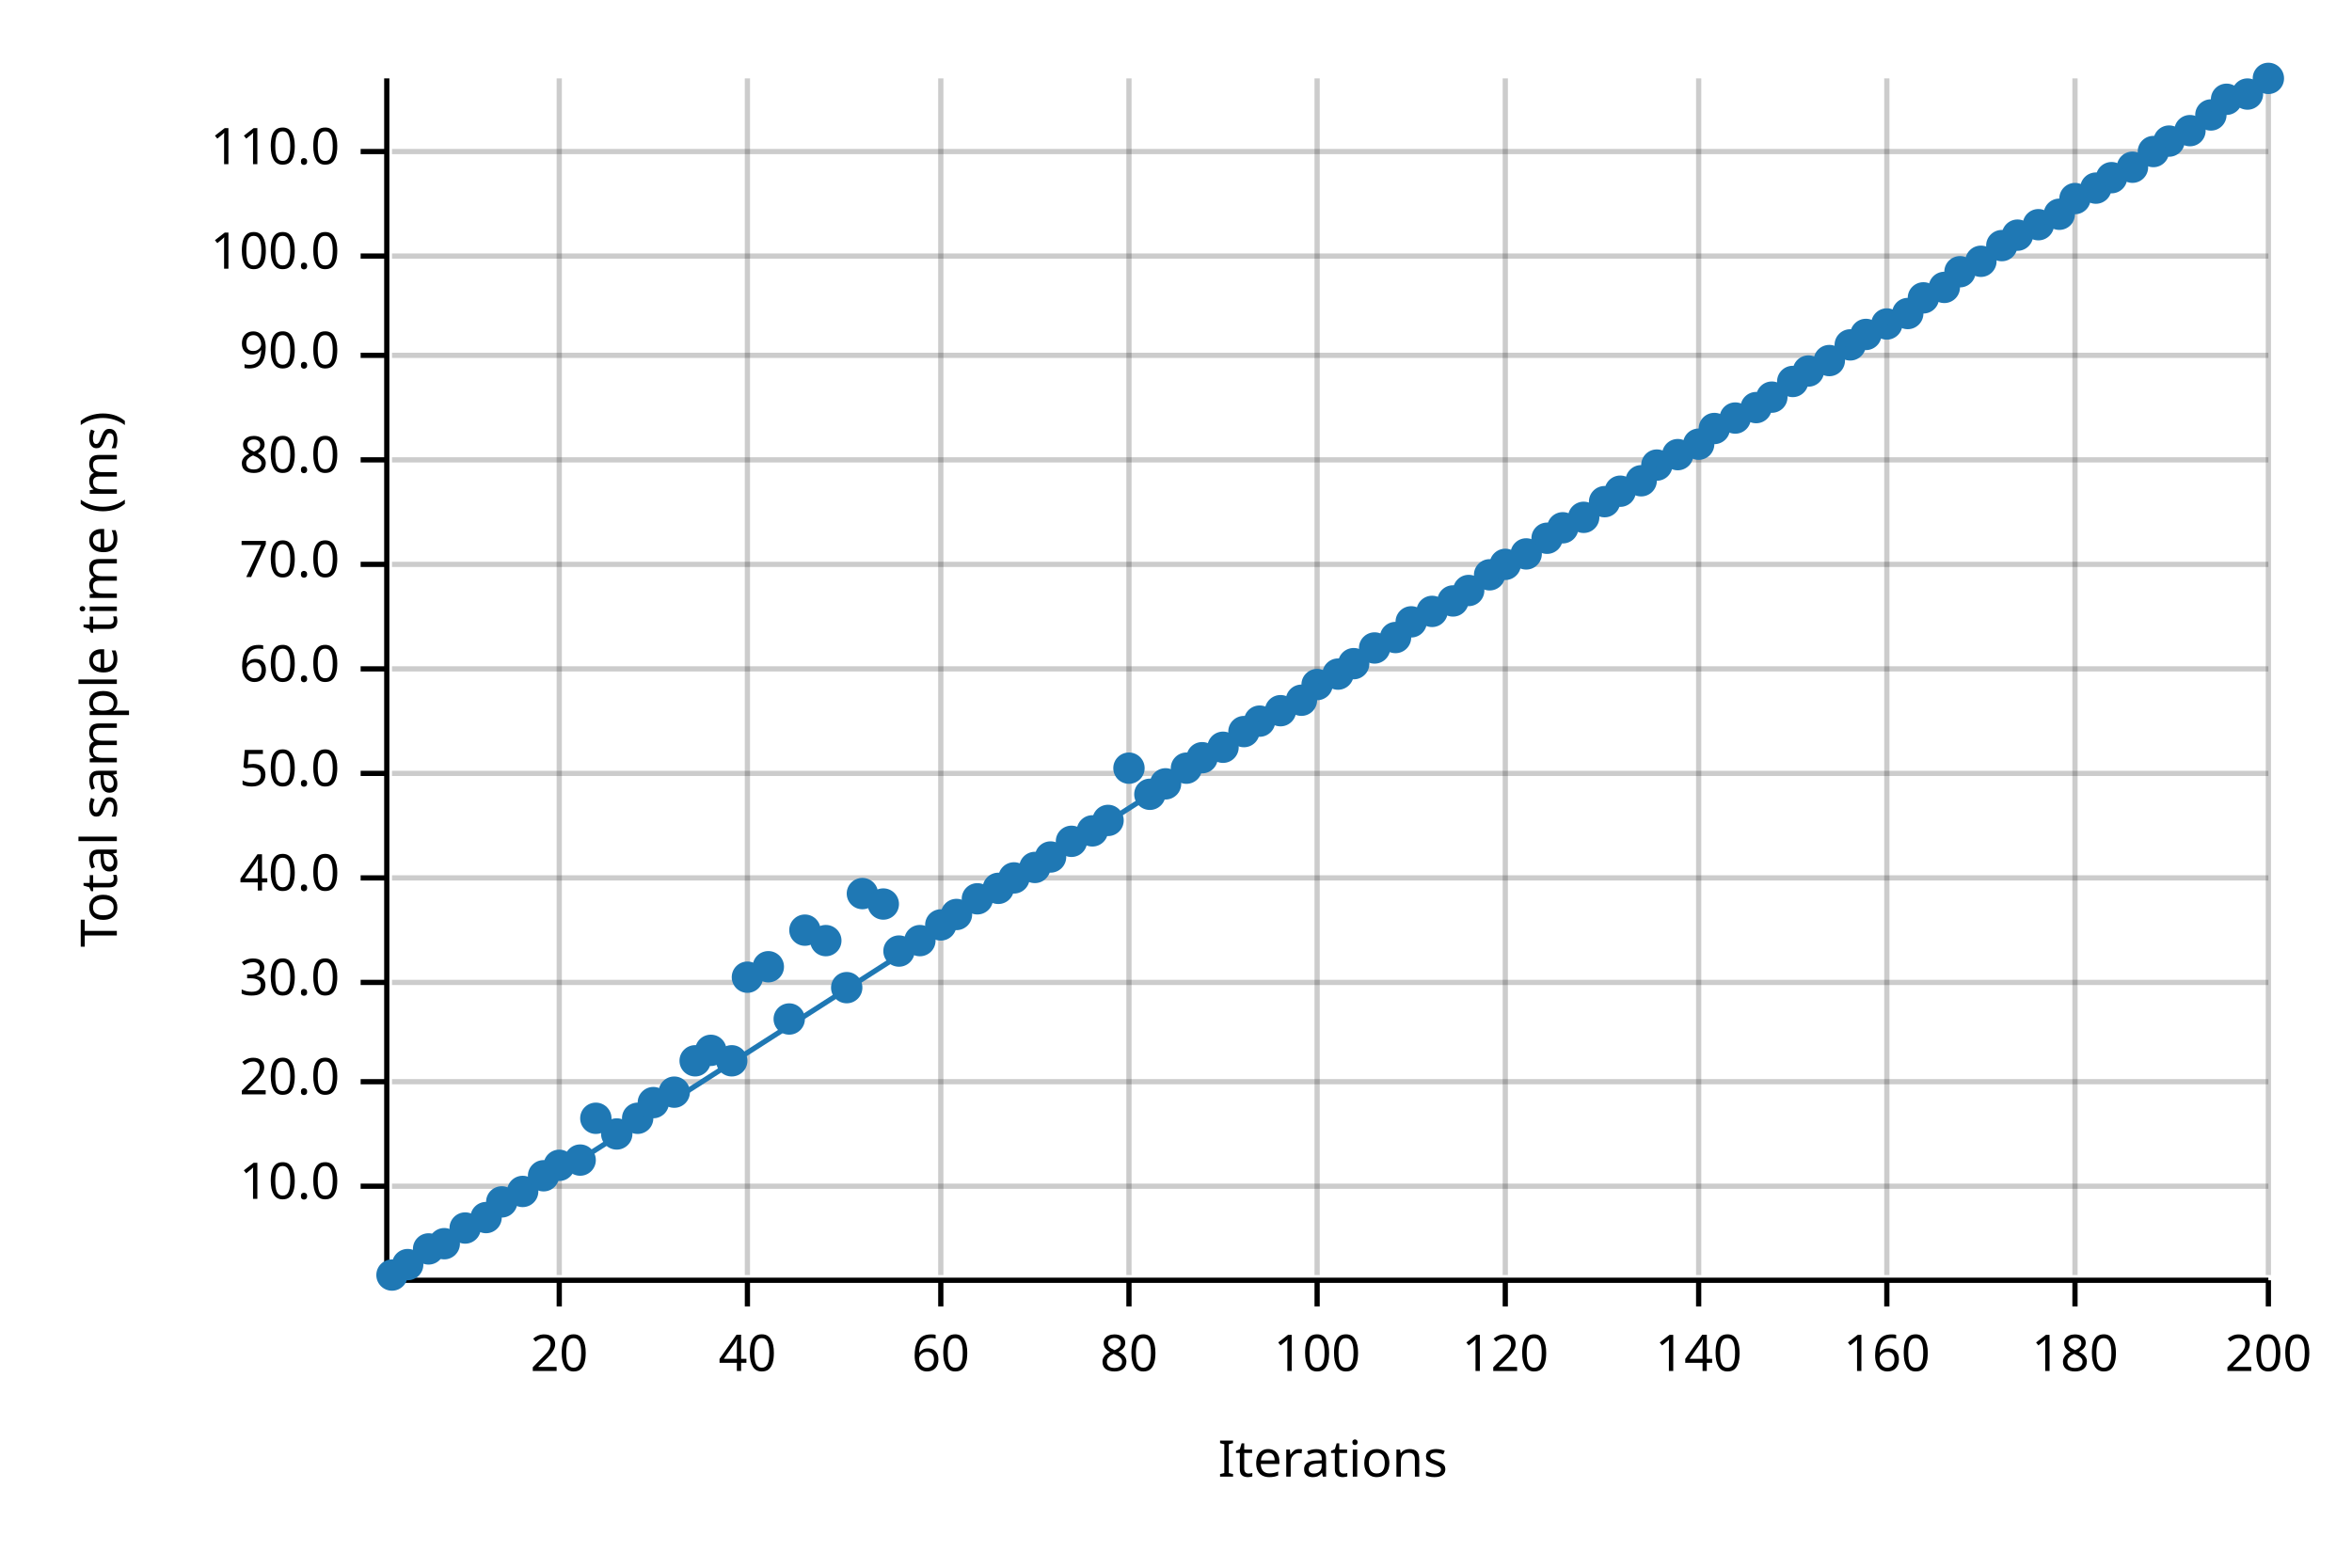
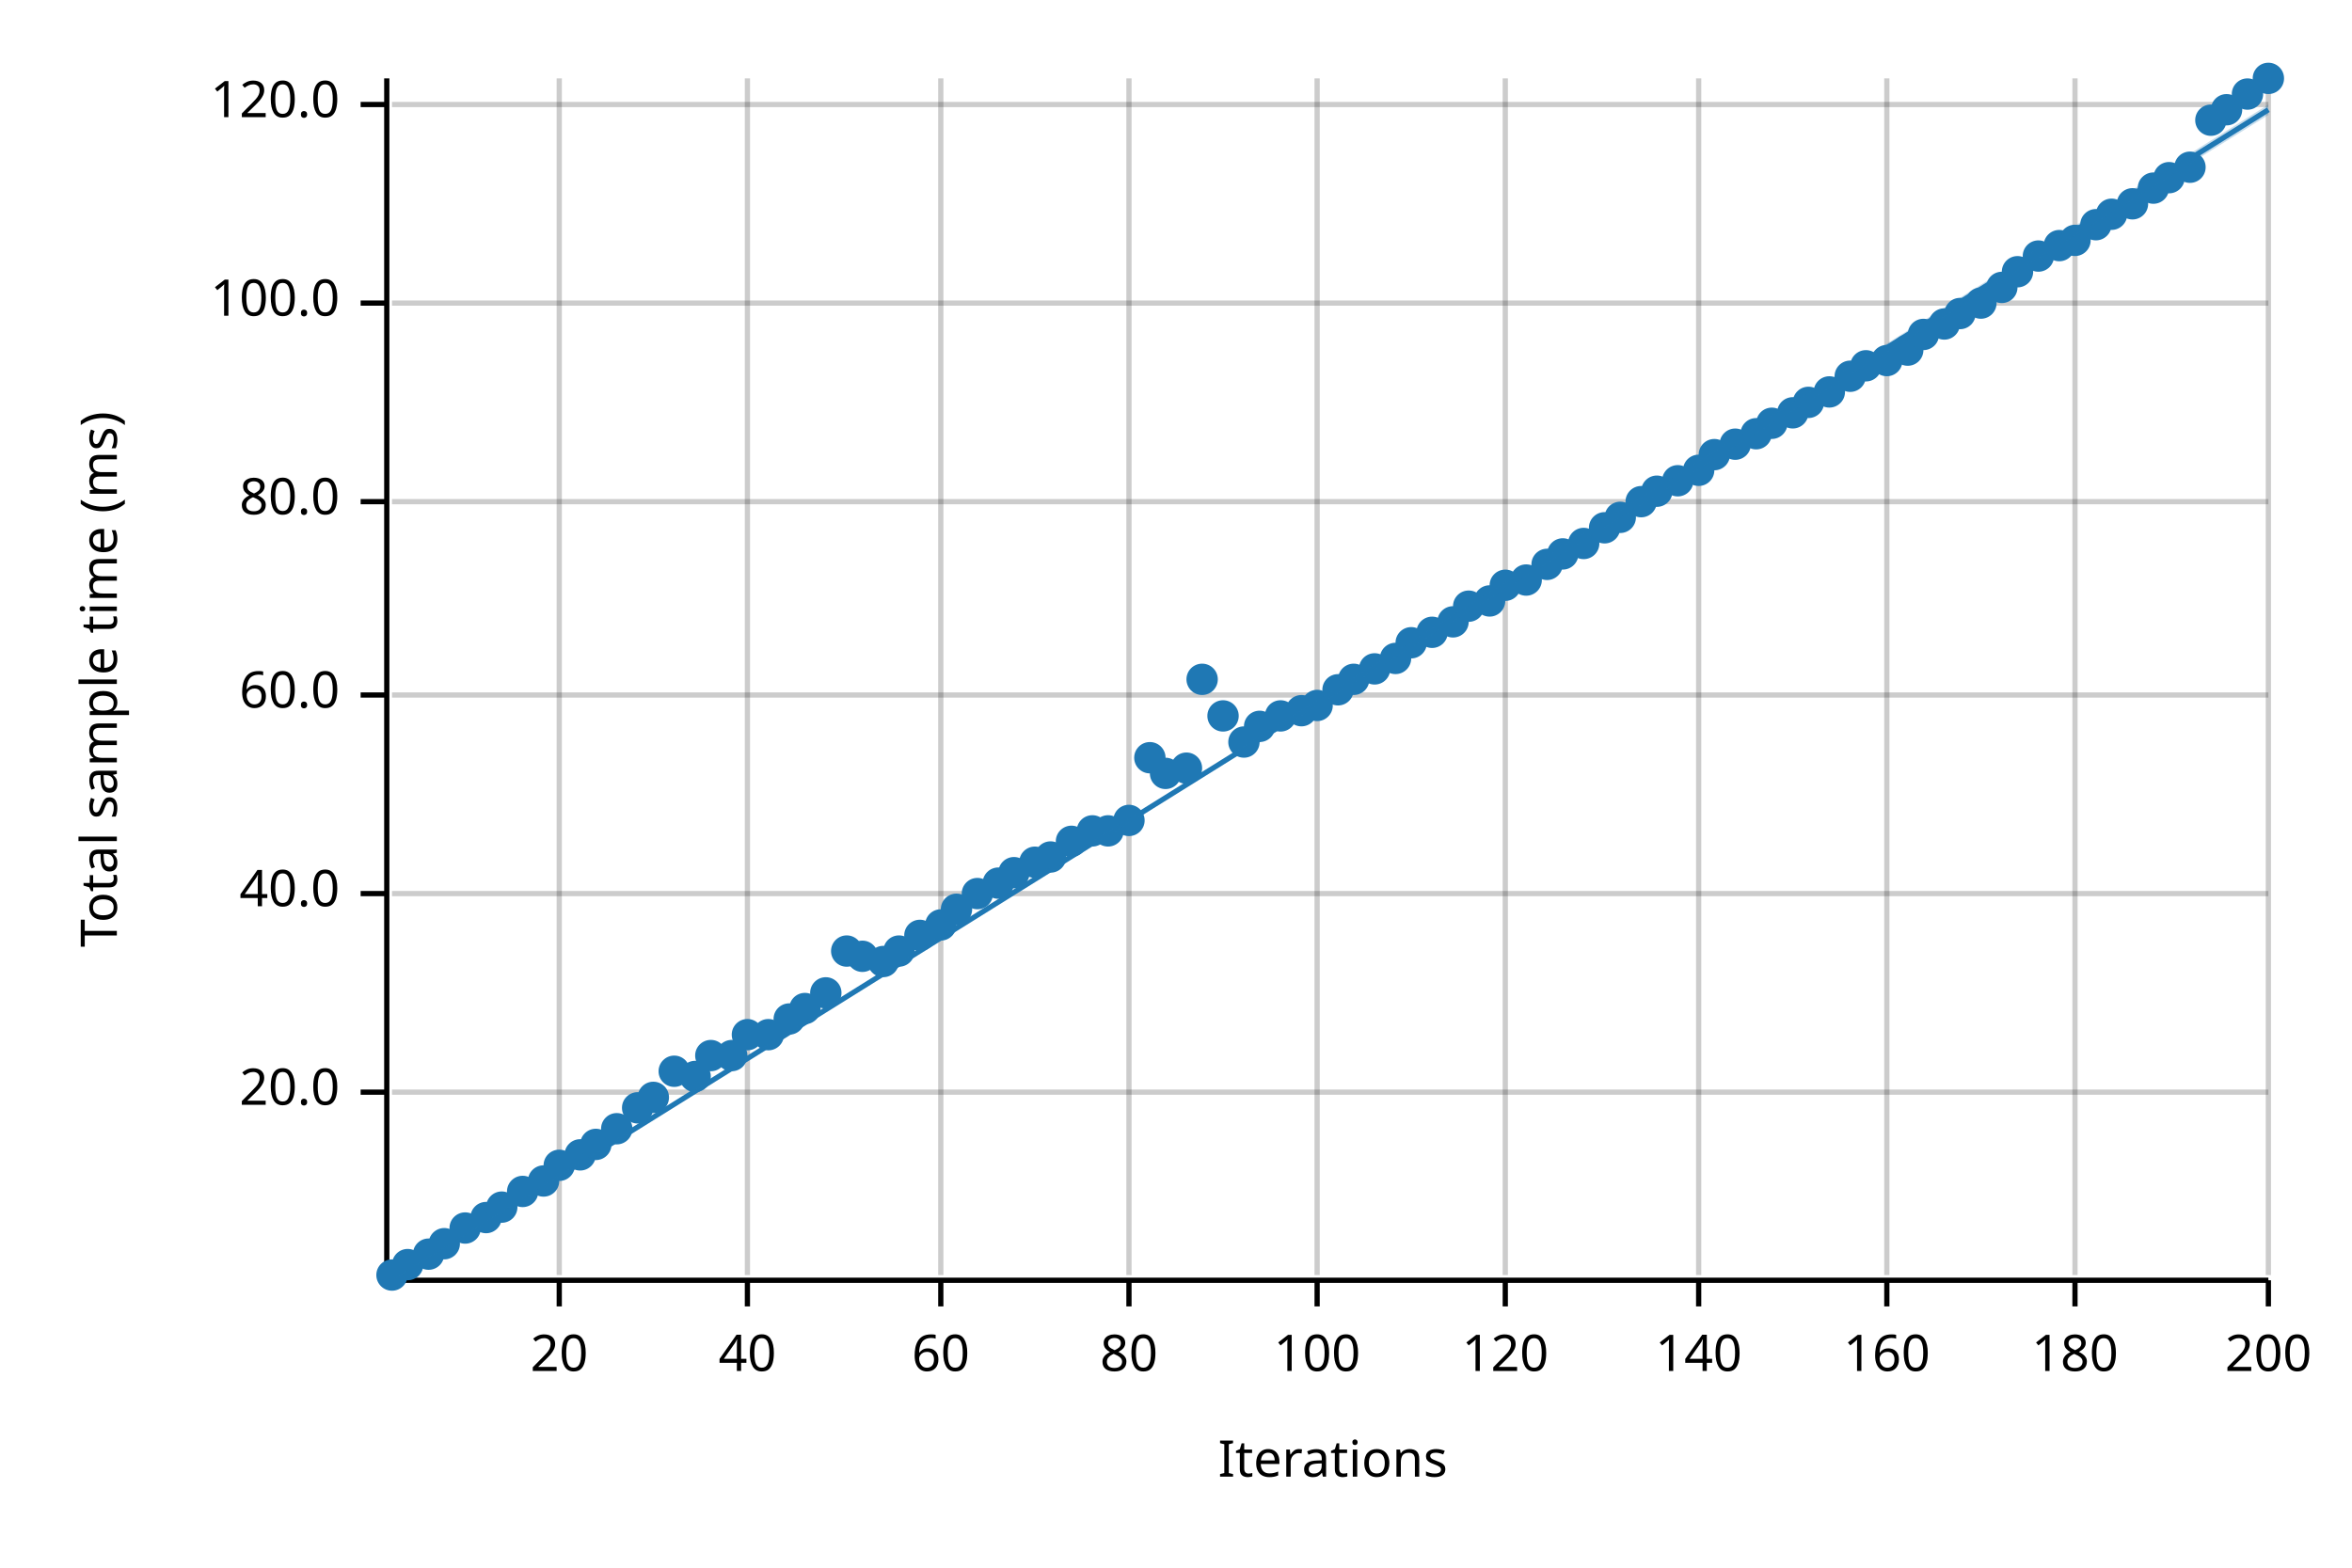
<svg xmlns="http://www.w3.org/2000/svg" width="450" height="300" viewBox="0 0 450 300">
  <text x="15" y="130" dy="0.76em" text-anchor="middle" font-family="sans-serif" font-size="9.677" opacity="1" fill="#000000" transform="rotate(270, 15, 130)">
Total sample time (ms)
</text>
  <text x="255" y="285" dy="-0.5ex" text-anchor="middle" font-family="sans-serif" font-size="9.677" opacity="1" fill="#000000">
Iterations
</text>
  <line opacity="0.2" stroke="#000000" stroke-width="1" x1="107" y1="244" x2="107" y2="15" />
  <line opacity="0.2" stroke="#000000" stroke-width="1" x1="143" y1="244" x2="143" y2="15" />
  <line opacity="0.2" stroke="#000000" stroke-width="1" x1="180" y1="244" x2="180" y2="15" />
  <line opacity="0.2" stroke="#000000" stroke-width="1" x1="216" y1="244" x2="216" y2="15" />
  <line opacity="0.2" stroke="#000000" stroke-width="1" x1="252" y1="244" x2="252" y2="15" />
  <line opacity="0.2" stroke="#000000" stroke-width="1" x1="288" y1="244" x2="288" y2="15" />
  <line opacity="0.2" stroke="#000000" stroke-width="1" x1="325" y1="244" x2="325" y2="15" />
  <line opacity="0.2" stroke="#000000" stroke-width="1" x1="361" y1="244" x2="361" y2="15" />
  <line opacity="0.2" stroke="#000000" stroke-width="1" x1="397" y1="244" x2="397" y2="15" />
  <line opacity="0.2" stroke="#000000" stroke-width="1" x1="434" y1="244" x2="434" y2="15" />
-   <line opacity="0.2" stroke="#000000" stroke-width="1" x1="75" y1="227" x2="434" y2="227" />
-   <line opacity="0.2" stroke="#000000" stroke-width="1" x1="75" y1="207" x2="434" y2="207" />
-   <line opacity="0.2" stroke="#000000" stroke-width="1" x1="75" y1="188" x2="434" y2="188" />
-   <line opacity="0.2" stroke="#000000" stroke-width="1" x1="75" y1="168" x2="434" y2="168" />
-   <line opacity="0.2" stroke="#000000" stroke-width="1" x1="75" y1="148" x2="434" y2="148" />
-   <line opacity="0.2" stroke="#000000" stroke-width="1" x1="75" y1="128" x2="434" y2="128" />
-   <line opacity="0.2" stroke="#000000" stroke-width="1" x1="75" y1="108" x2="434" y2="108" />
-   <line opacity="0.2" stroke="#000000" stroke-width="1" x1="75" y1="88" x2="434" y2="88" />
-   <line opacity="0.2" stroke="#000000" stroke-width="1" x1="75" y1="68" x2="434" y2="68" />
-   <line opacity="0.2" stroke="#000000" stroke-width="1" x1="75" y1="49" x2="434" y2="49" />
-   <line opacity="0.2" stroke="#000000" stroke-width="1" x1="75" y1="29" x2="434" y2="29" />
+   <line opacity="0.2" stroke="#000000" stroke-width="1" x1="75" y1="209" x2="434" y2="209" />
+   <line opacity="0.2" stroke="#000000" stroke-width="1" x1="75" y1="171" x2="434" y2="171" />
+   <line opacity="0.2" stroke="#000000" stroke-width="1" x1="75" y1="133" x2="434" y2="133" />
+   <line opacity="0.2" stroke="#000000" stroke-width="1" x1="75" y1="96" x2="434" y2="96" />
+   <line opacity="0.2" stroke="#000000" stroke-width="1" x1="75" y1="58" x2="434" y2="58" />
+   <line opacity="0.2" stroke="#000000" stroke-width="1" x1="75" y1="20" x2="434" y2="20" />
  <polyline fill="none" opacity="1" stroke="#000000" stroke-width="1" points="74,15 74,244 " />
-   <text x="65" y="227" dy="0.5ex" text-anchor="end" font-family="sans-serif" font-size="9.677" opacity="1" fill="#000000">
- 10.0
- </text>
-   <polyline fill="none" opacity="1" stroke="#000000" stroke-width="1" points="69,227 74,227 " />
-   <text x="65" y="207" dy="0.5ex" text-anchor="end" font-family="sans-serif" font-size="9.677" opacity="1" fill="#000000">
+   <text x="65" y="209" dy="0.5ex" text-anchor="end" font-family="sans-serif" font-size="9.677" opacity="1" fill="#000000">
20.0
</text>
-   <polyline fill="none" opacity="1" stroke="#000000" stroke-width="1" points="69,207 74,207 " />
-   <text x="65" y="188" dy="0.5ex" text-anchor="end" font-family="sans-serif" font-size="9.677" opacity="1" fill="#000000">
- 30.0
- </text>
-   <polyline fill="none" opacity="1" stroke="#000000" stroke-width="1" points="69,188 74,188 " />
-   <text x="65" y="168" dy="0.5ex" text-anchor="end" font-family="sans-serif" font-size="9.677" opacity="1" fill="#000000">
+   <polyline fill="none" opacity="1" stroke="#000000" stroke-width="1" points="69,209 74,209 " />
+   <text x="65" y="171" dy="0.5ex" text-anchor="end" font-family="sans-serif" font-size="9.677" opacity="1" fill="#000000">
40.0
</text>
-   <polyline fill="none" opacity="1" stroke="#000000" stroke-width="1" points="69,168 74,168 " />
-   <text x="65" y="148" dy="0.5ex" text-anchor="end" font-family="sans-serif" font-size="9.677" opacity="1" fill="#000000">
- 50.0
- </text>
-   <polyline fill="none" opacity="1" stroke="#000000" stroke-width="1" points="69,148 74,148 " />
-   <text x="65" y="128" dy="0.5ex" text-anchor="end" font-family="sans-serif" font-size="9.677" opacity="1" fill="#000000">
+   <polyline fill="none" opacity="1" stroke="#000000" stroke-width="1" points="69,171 74,171 " />
+   <text x="65" y="133" dy="0.5ex" text-anchor="end" font-family="sans-serif" font-size="9.677" opacity="1" fill="#000000">
60.0
</text>
-   <polyline fill="none" opacity="1" stroke="#000000" stroke-width="1" points="69,128 74,128 " />
-   <text x="65" y="108" dy="0.5ex" text-anchor="end" font-family="sans-serif" font-size="9.677" opacity="1" fill="#000000">
- 70.0
- </text>
-   <polyline fill="none" opacity="1" stroke="#000000" stroke-width="1" points="69,108 74,108 " />
-   <text x="65" y="88" dy="0.5ex" text-anchor="end" font-family="sans-serif" font-size="9.677" opacity="1" fill="#000000">
+   <polyline fill="none" opacity="1" stroke="#000000" stroke-width="1" points="69,133 74,133 " />
+   <text x="65" y="96" dy="0.5ex" text-anchor="end" font-family="sans-serif" font-size="9.677" opacity="1" fill="#000000">
80.0
</text>
-   <polyline fill="none" opacity="1" stroke="#000000" stroke-width="1" points="69,88 74,88 " />
-   <text x="65" y="68" dy="0.5ex" text-anchor="end" font-family="sans-serif" font-size="9.677" opacity="1" fill="#000000">
- 90.0
- </text>
-   <polyline fill="none" opacity="1" stroke="#000000" stroke-width="1" points="69,68 74,68 " />
-   <text x="65" y="49" dy="0.5ex" text-anchor="end" font-family="sans-serif" font-size="9.677" opacity="1" fill="#000000">
+   <polyline fill="none" opacity="1" stroke="#000000" stroke-width="1" points="69,96 74,96 " />
+   <text x="65" y="58" dy="0.5ex" text-anchor="end" font-family="sans-serif" font-size="9.677" opacity="1" fill="#000000">
100.0
</text>
-   <polyline fill="none" opacity="1" stroke="#000000" stroke-width="1" points="69,49 74,49 " />
-   <text x="65" y="29" dy="0.5ex" text-anchor="end" font-family="sans-serif" font-size="9.677" opacity="1" fill="#000000">
- 110.0
+   <polyline fill="none" opacity="1" stroke="#000000" stroke-width="1" points="69,58 74,58 " />
+   <text x="65" y="20" dy="0.5ex" text-anchor="end" font-family="sans-serif" font-size="9.677" opacity="1" fill="#000000">
+ 120.0
</text>
-   <polyline fill="none" opacity="1" stroke="#000000" stroke-width="1" points="69,29 74,29 " />
+   <polyline fill="none" opacity="1" stroke="#000000" stroke-width="1" points="69,20 74,20 " />
  <polyline fill="none" opacity="1" stroke="#000000" stroke-width="1" points="75,245 434,245 " />
  <text x="107" y="255" dy="0.76em" text-anchor="middle" font-family="sans-serif" font-size="9.677" opacity="1" fill="#000000">
20
</text>
  <polyline fill="none" opacity="1" stroke="#000000" stroke-width="1" points="107,245 107,250 " />
  <text x="143" y="255" dy="0.76em" text-anchor="middle" font-family="sans-serif" font-size="9.677" opacity="1" fill="#000000">
40
</text>
  <polyline fill="none" opacity="1" stroke="#000000" stroke-width="1" points="143,245 143,250 " />
  <text x="180" y="255" dy="0.76em" text-anchor="middle" font-family="sans-serif" font-size="9.677" opacity="1" fill="#000000">
60
</text>
  <polyline fill="none" opacity="1" stroke="#000000" stroke-width="1" points="180,245 180,250 " />
  <text x="216" y="255" dy="0.76em" text-anchor="middle" font-family="sans-serif" font-size="9.677" opacity="1" fill="#000000">
80
</text>
  <polyline fill="none" opacity="1" stroke="#000000" stroke-width="1" points="216,245 216,250 " />
  <text x="252" y="255" dy="0.76em" text-anchor="middle" font-family="sans-serif" font-size="9.677" opacity="1" fill="#000000">
100
</text>
  <polyline fill="none" opacity="1" stroke="#000000" stroke-width="1" points="252,245 252,250 " />
  <text x="288" y="255" dy="0.76em" text-anchor="middle" font-family="sans-serif" font-size="9.677" opacity="1" fill="#000000">
120
</text>
  <polyline fill="none" opacity="1" stroke="#000000" stroke-width="1" points="288,245 288,250 " />
  <text x="325" y="255" dy="0.76em" text-anchor="middle" font-family="sans-serif" font-size="9.677" opacity="1" fill="#000000">
140
</text>
  <polyline fill="none" opacity="1" stroke="#000000" stroke-width="1" points="325,245 325,250 " />
  <text x="361" y="255" dy="0.76em" text-anchor="middle" font-family="sans-serif" font-size="9.677" opacity="1" fill="#000000">
160
</text>
  <polyline fill="none" opacity="1" stroke="#000000" stroke-width="1" points="361,245 361,250 " />
  <text x="397" y="255" dy="0.76em" text-anchor="middle" font-family="sans-serif" font-size="9.677" opacity="1" fill="#000000">
180
</text>
  <polyline fill="none" opacity="1" stroke="#000000" stroke-width="1" points="397,245 397,250 " />
  <text x="434" y="255" dy="0.76em" text-anchor="middle" font-family="sans-serif" font-size="9.677" opacity="1" fill="#000000">
200
</text>
  <polyline fill="none" opacity="1" stroke="#000000" stroke-width="1" points="434,245 434,250 " />
  <circle cx="75" cy="244" r="3" opacity="1" fill="#1F78B4" stroke="none" stroke-width="1" />
  <circle cx="78" cy="242" r="3" opacity="1" fill="#1F78B4" stroke="none" stroke-width="1" />
-   <circle cx="82" cy="239" r="3" opacity="1" fill="#1F78B4" stroke="none" stroke-width="1" />
+   <circle cx="82" cy="240" r="3" opacity="1" fill="#1F78B4" stroke="none" stroke-width="1" />
  <circle cx="85" cy="238" r="3" opacity="1" fill="#1F78B4" stroke="none" stroke-width="1" />
  <circle cx="89" cy="235" r="3" opacity="1" fill="#1F78B4" stroke="none" stroke-width="1" />
  <circle cx="93" cy="233" r="3" opacity="1" fill="#1F78B4" stroke="none" stroke-width="1" />
-   <circle cx="96" cy="230" r="3" opacity="1" fill="#1F78B4" stroke="none" stroke-width="1" />
+   <circle cx="96" cy="231" r="3" opacity="1" fill="#1F78B4" stroke="none" stroke-width="1" />
  <circle cx="100" cy="228" r="3" opacity="1" fill="#1F78B4" stroke="none" stroke-width="1" />
-   <circle cx="104" cy="225" r="3" opacity="1" fill="#1F78B4" stroke="none" stroke-width="1" />
+   <circle cx="104" cy="226" r="3" opacity="1" fill="#1F78B4" stroke="none" stroke-width="1" />
  <circle cx="107" cy="223" r="3" opacity="1" fill="#1F78B4" stroke="none" stroke-width="1" />
-   <circle cx="111" cy="222" r="3" opacity="1" fill="#1F78B4" stroke="none" stroke-width="1" />
-   <circle cx="114" cy="214" r="3" opacity="1" fill="#1F78B4" stroke="none" stroke-width="1" />
-   <circle cx="118" cy="217" r="3" opacity="1" fill="#1F78B4" stroke="none" stroke-width="1" />
-   <circle cx="122" cy="214" r="3" opacity="1" fill="#1F78B4" stroke="none" stroke-width="1" />
-   <circle cx="125" cy="211" r="3" opacity="1" fill="#1F78B4" stroke="none" stroke-width="1" />
-   <circle cx="129" cy="209" r="3" opacity="1" fill="#1F78B4" stroke="none" stroke-width="1" />
-   <circle cx="133" cy="203" r="3" opacity="1" fill="#1F78B4" stroke="none" stroke-width="1" />
-   <circle cx="136" cy="201" r="3" opacity="1" fill="#1F78B4" stroke="none" stroke-width="1" />
-   <circle cx="140" cy="203" r="3" opacity="1" fill="#1F78B4" stroke="none" stroke-width="1" />
-   <circle cx="143" cy="187" r="3" opacity="1" fill="#1F78B4" stroke="none" stroke-width="1" />
-   <circle cx="147" cy="185" r="3" opacity="1" fill="#1F78B4" stroke="none" stroke-width="1" />
+   <circle cx="111" cy="221" r="3" opacity="1" fill="#1F78B4" stroke="none" stroke-width="1" />
+   <circle cx="114" cy="219" r="3" opacity="1" fill="#1F78B4" stroke="none" stroke-width="1" />
+   <circle cx="118" cy="216" r="3" opacity="1" fill="#1F78B4" stroke="none" stroke-width="1" />
+   <circle cx="122" cy="212" r="3" opacity="1" fill="#1F78B4" stroke="none" stroke-width="1" />
+   <circle cx="125" cy="210" r="3" opacity="1" fill="#1F78B4" stroke="none" stroke-width="1" />
+   <circle cx="129" cy="205" r="3" opacity="1" fill="#1F78B4" stroke="none" stroke-width="1" />
+   <circle cx="133" cy="206" r="3" opacity="1" fill="#1F78B4" stroke="none" stroke-width="1" />
+   <circle cx="136" cy="202" r="3" opacity="1" fill="#1F78B4" stroke="none" stroke-width="1" />
+   <circle cx="140" cy="202" r="3" opacity="1" fill="#1F78B4" stroke="none" stroke-width="1" />
+   <circle cx="143" cy="198" r="3" opacity="1" fill="#1F78B4" stroke="none" stroke-width="1" />
+   <circle cx="147" cy="198" r="3" opacity="1" fill="#1F78B4" stroke="none" stroke-width="1" />
  <circle cx="151" cy="195" r="3" opacity="1" fill="#1F78B4" stroke="none" stroke-width="1" />
-   <circle cx="154" cy="178" r="3" opacity="1" fill="#1F78B4" stroke="none" stroke-width="1" />
-   <circle cx="158" cy="180" r="3" opacity="1" fill="#1F78B4" stroke="none" stroke-width="1" />
-   <circle cx="162" cy="189" r="3" opacity="1" fill="#1F78B4" stroke="none" stroke-width="1" />
-   <circle cx="165" cy="171" r="3" opacity="1" fill="#1F78B4" stroke="none" stroke-width="1" />
-   <circle cx="169" cy="173" r="3" opacity="1" fill="#1F78B4" stroke="none" stroke-width="1" />
+   <circle cx="154" cy="193" r="3" opacity="1" fill="#1F78B4" stroke="none" stroke-width="1" />
+   <circle cx="158" cy="190" r="3" opacity="1" fill="#1F78B4" stroke="none" stroke-width="1" />
+   <circle cx="162" cy="182" r="3" opacity="1" fill="#1F78B4" stroke="none" stroke-width="1" />
+   <circle cx="165" cy="183" r="3" opacity="1" fill="#1F78B4" stroke="none" stroke-width="1" />
+   <circle cx="169" cy="184" r="3" opacity="1" fill="#1F78B4" stroke="none" stroke-width="1" />
  <circle cx="172" cy="182" r="3" opacity="1" fill="#1F78B4" stroke="none" stroke-width="1" />
-   <circle cx="176" cy="180" r="3" opacity="1" fill="#1F78B4" stroke="none" stroke-width="1" />
+   <circle cx="176" cy="179" r="3" opacity="1" fill="#1F78B4" stroke="none" stroke-width="1" />
  <circle cx="180" cy="177" r="3" opacity="1" fill="#1F78B4" stroke="none" stroke-width="1" />
-   <circle cx="183" cy="175" r="3" opacity="1" fill="#1F78B4" stroke="none" stroke-width="1" />
-   <circle cx="187" cy="172" r="3" opacity="1" fill="#1F78B4" stroke="none" stroke-width="1" />
-   <circle cx="191" cy="170" r="3" opacity="1" fill="#1F78B4" stroke="none" stroke-width="1" />
-   <circle cx="194" cy="168" r="3" opacity="1" fill="#1F78B4" stroke="none" stroke-width="1" />
-   <circle cx="198" cy="166" r="3" opacity="1" fill="#1F78B4" stroke="none" stroke-width="1" />
+   <circle cx="183" cy="174" r="3" opacity="1" fill="#1F78B4" stroke="none" stroke-width="1" />
+   <circle cx="187" cy="171" r="3" opacity="1" fill="#1F78B4" stroke="none" stroke-width="1" />
+   <circle cx="191" cy="169" r="3" opacity="1" fill="#1F78B4" stroke="none" stroke-width="1" />
+   <circle cx="194" cy="167" r="3" opacity="1" fill="#1F78B4" stroke="none" stroke-width="1" />
+   <circle cx="198" cy="165" r="3" opacity="1" fill="#1F78B4" stroke="none" stroke-width="1" />
  <circle cx="201" cy="164" r="3" opacity="1" fill="#1F78B4" stroke="none" stroke-width="1" />
  <circle cx="205" cy="161" r="3" opacity="1" fill="#1F78B4" stroke="none" stroke-width="1" />
  <circle cx="209" cy="159" r="3" opacity="1" fill="#1F78B4" stroke="none" stroke-width="1" />
-   <circle cx="212" cy="157" r="3" opacity="1" fill="#1F78B4" stroke="none" stroke-width="1" />
-   <circle cx="216" cy="147" r="3" opacity="1" fill="#1F78B4" stroke="none" stroke-width="1" />
-   <circle cx="220" cy="152" r="3" opacity="1" fill="#1F78B4" stroke="none" stroke-width="1" />
-   <circle cx="223" cy="150" r="3" opacity="1" fill="#1F78B4" stroke="none" stroke-width="1" />
+   <circle cx="212" cy="159" r="3" opacity="1" fill="#1F78B4" stroke="none" stroke-width="1" />
+   <circle cx="216" cy="157" r="3" opacity="1" fill="#1F78B4" stroke="none" stroke-width="1" />
+   <circle cx="220" cy="145" r="3" opacity="1" fill="#1F78B4" stroke="none" stroke-width="1" />
+   <circle cx="223" cy="148" r="3" opacity="1" fill="#1F78B4" stroke="none" stroke-width="1" />
  <circle cx="227" cy="147" r="3" opacity="1" fill="#1F78B4" stroke="none" stroke-width="1" />
-   <circle cx="230" cy="145" r="3" opacity="1" fill="#1F78B4" stroke="none" stroke-width="1" />
-   <circle cx="234" cy="143" r="3" opacity="1" fill="#1F78B4" stroke="none" stroke-width="1" />
-   <circle cx="238" cy="140" r="3" opacity="1" fill="#1F78B4" stroke="none" stroke-width="1" />
-   <circle cx="241" cy="138" r="3" opacity="1" fill="#1F78B4" stroke="none" stroke-width="1" />
-   <circle cx="245" cy="136" r="3" opacity="1" fill="#1F78B4" stroke="none" stroke-width="1" />
-   <circle cx="249" cy="134" r="3" opacity="1" fill="#1F78B4" stroke="none" stroke-width="1" />
-   <circle cx="252" cy="131" r="3" opacity="1" fill="#1F78B4" stroke="none" stroke-width="1" />
-   <circle cx="256" cy="129" r="3" opacity="1" fill="#1F78B4" stroke="none" stroke-width="1" />
-   <circle cx="259" cy="127" r="3" opacity="1" fill="#1F78B4" stroke="none" stroke-width="1" />
-   <circle cx="263" cy="124" r="3" opacity="1" fill="#1F78B4" stroke="none" stroke-width="1" />
-   <circle cx="267" cy="122" r="3" opacity="1" fill="#1F78B4" stroke="none" stroke-width="1" />
-   <circle cx="270" cy="119" r="3" opacity="1" fill="#1F78B4" stroke="none" stroke-width="1" />
-   <circle cx="274" cy="117" r="3" opacity="1" fill="#1F78B4" stroke="none" stroke-width="1" />
-   <circle cx="278" cy="115" r="3" opacity="1" fill="#1F78B4" stroke="none" stroke-width="1" />
-   <circle cx="281" cy="113" r="3" opacity="1" fill="#1F78B4" stroke="none" stroke-width="1" />
-   <circle cx="285" cy="110" r="3" opacity="1" fill="#1F78B4" stroke="none" stroke-width="1" />
-   <circle cx="288" cy="108" r="3" opacity="1" fill="#1F78B4" stroke="none" stroke-width="1" />
-   <circle cx="292" cy="106" r="3" opacity="1" fill="#1F78B4" stroke="none" stroke-width="1" />
-   <circle cx="296" cy="103" r="3" opacity="1" fill="#1F78B4" stroke="none" stroke-width="1" />
-   <circle cx="299" cy="101" r="3" opacity="1" fill="#1F78B4" stroke="none" stroke-width="1" />
-   <circle cx="303" cy="99" r="3" opacity="1" fill="#1F78B4" stroke="none" stroke-width="1" />
-   <circle cx="307" cy="96" r="3" opacity="1" fill="#1F78B4" stroke="none" stroke-width="1" />
-   <circle cx="310" cy="94" r="3" opacity="1" fill="#1F78B4" stroke="none" stroke-width="1" />
-   <circle cx="314" cy="92" r="3" opacity="1" fill="#1F78B4" stroke="none" stroke-width="1" />
-   <circle cx="317" cy="89" r="3" opacity="1" fill="#1F78B4" stroke="none" stroke-width="1" />
-   <circle cx="321" cy="87" r="3" opacity="1" fill="#1F78B4" stroke="none" stroke-width="1" />
-   <circle cx="325" cy="85" r="3" opacity="1" fill="#1F78B4" stroke="none" stroke-width="1" />
-   <circle cx="328" cy="82" r="3" opacity="1" fill="#1F78B4" stroke="none" stroke-width="1" />
-   <circle cx="332" cy="80" r="3" opacity="1" fill="#1F78B4" stroke="none" stroke-width="1" />
-   <circle cx="336" cy="78" r="3" opacity="1" fill="#1F78B4" stroke="none" stroke-width="1" />
-   <circle cx="339" cy="76" r="3" opacity="1" fill="#1F78B4" stroke="none" stroke-width="1" />
-   <circle cx="343" cy="73" r="3" opacity="1" fill="#1F78B4" stroke="none" stroke-width="1" />
-   <circle cx="346" cy="71" r="3" opacity="1" fill="#1F78B4" stroke="none" stroke-width="1" />
-   <circle cx="350" cy="69" r="3" opacity="1" fill="#1F78B4" stroke="none" stroke-width="1" />
-   <circle cx="354" cy="66" r="3" opacity="1" fill="#1F78B4" stroke="none" stroke-width="1" />
-   <circle cx="357" cy="64" r="3" opacity="1" fill="#1F78B4" stroke="none" stroke-width="1" />
-   <circle cx="361" cy="62" r="3" opacity="1" fill="#1F78B4" stroke="none" stroke-width="1" />
-   <circle cx="365" cy="60" r="3" opacity="1" fill="#1F78B4" stroke="none" stroke-width="1" />
-   <circle cx="368" cy="57" r="3" opacity="1" fill="#1F78B4" stroke="none" stroke-width="1" />
-   <circle cx="372" cy="55" r="3" opacity="1" fill="#1F78B4" stroke="none" stroke-width="1" />
-   <circle cx="375" cy="52" r="3" opacity="1" fill="#1F78B4" stroke="none" stroke-width="1" />
-   <circle cx="379" cy="50" r="3" opacity="1" fill="#1F78B4" stroke="none" stroke-width="1" />
-   <circle cx="383" cy="47" r="3" opacity="1" fill="#1F78B4" stroke="none" stroke-width="1" />
-   <circle cx="386" cy="45" r="3" opacity="1" fill="#1F78B4" stroke="none" stroke-width="1" />
-   <circle cx="390" cy="43" r="3" opacity="1" fill="#1F78B4" stroke="none" stroke-width="1" />
-   <circle cx="394" cy="41" r="3" opacity="1" fill="#1F78B4" stroke="none" stroke-width="1" />
-   <circle cx="397" cy="38" r="3" opacity="1" fill="#1F78B4" stroke="none" stroke-width="1" />
-   <circle cx="401" cy="36" r="3" opacity="1" fill="#1F78B4" stroke="none" stroke-width="1" />
-   <circle cx="404" cy="34" r="3" opacity="1" fill="#1F78B4" stroke="none" stroke-width="1" />
-   <circle cx="408" cy="32" r="3" opacity="1" fill="#1F78B4" stroke="none" stroke-width="1" />
-   <circle cx="412" cy="29" r="3" opacity="1" fill="#1F78B4" stroke="none" stroke-width="1" />
-   <circle cx="415" cy="27" r="3" opacity="1" fill="#1F78B4" stroke="none" stroke-width="1" />
-   <circle cx="419" cy="25" r="3" opacity="1" fill="#1F78B4" stroke="none" stroke-width="1" />
-   <circle cx="423" cy="22" r="3" opacity="1" fill="#1F78B4" stroke="none" stroke-width="1" />
-   <circle cx="426" cy="19" r="3" opacity="1" fill="#1F78B4" stroke="none" stroke-width="1" />
+   <circle cx="230" cy="130" r="3" opacity="1" fill="#1F78B4" stroke="none" stroke-width="1" />
+   <circle cx="234" cy="137" r="3" opacity="1" fill="#1F78B4" stroke="none" stroke-width="1" />
+   <circle cx="238" cy="142" r="3" opacity="1" fill="#1F78B4" stroke="none" stroke-width="1" />
+   <circle cx="241" cy="139" r="3" opacity="1" fill="#1F78B4" stroke="none" stroke-width="1" />
+   <circle cx="245" cy="137" r="3" opacity="1" fill="#1F78B4" stroke="none" stroke-width="1" />
+   <circle cx="249" cy="136" r="3" opacity="1" fill="#1F78B4" stroke="none" stroke-width="1" />
+   <circle cx="252" cy="135" r="3" opacity="1" fill="#1F78B4" stroke="none" stroke-width="1" />
+   <circle cx="256" cy="132" r="3" opacity="1" fill="#1F78B4" stroke="none" stroke-width="1" />
+   <circle cx="259" cy="130" r="3" opacity="1" fill="#1F78B4" stroke="none" stroke-width="1" />
+   <circle cx="263" cy="128" r="3" opacity="1" fill="#1F78B4" stroke="none" stroke-width="1" />
+   <circle cx="267" cy="126" r="3" opacity="1" fill="#1F78B4" stroke="none" stroke-width="1" />
+   <circle cx="270" cy="123" r="3" opacity="1" fill="#1F78B4" stroke="none" stroke-width="1" />
+   <circle cx="274" cy="121" r="3" opacity="1" fill="#1F78B4" stroke="none" stroke-width="1" />
+   <circle cx="278" cy="119" r="3" opacity="1" fill="#1F78B4" stroke="none" stroke-width="1" />
+   <circle cx="281" cy="116" r="3" opacity="1" fill="#1F78B4" stroke="none" stroke-width="1" />
+   <circle cx="285" cy="115" r="3" opacity="1" fill="#1F78B4" stroke="none" stroke-width="1" />
+   <circle cx="288" cy="112" r="3" opacity="1" fill="#1F78B4" stroke="none" stroke-width="1" />
+   <circle cx="292" cy="111" r="3" opacity="1" fill="#1F78B4" stroke="none" stroke-width="1" />
+   <circle cx="296" cy="108" r="3" opacity="1" fill="#1F78B4" stroke="none" stroke-width="1" />
+   <circle cx="299" cy="106" r="3" opacity="1" fill="#1F78B4" stroke="none" stroke-width="1" />
+   <circle cx="303" cy="104" r="3" opacity="1" fill="#1F78B4" stroke="none" stroke-width="1" />
+   <circle cx="307" cy="101" r="3" opacity="1" fill="#1F78B4" stroke="none" stroke-width="1" />
+   <circle cx="310" cy="99" r="3" opacity="1" fill="#1F78B4" stroke="none" stroke-width="1" />
+   <circle cx="314" cy="96" r="3" opacity="1" fill="#1F78B4" stroke="none" stroke-width="1" />
+   <circle cx="317" cy="94" r="3" opacity="1" fill="#1F78B4" stroke="none" stroke-width="1" />
+   <circle cx="321" cy="92" r="3" opacity="1" fill="#1F78B4" stroke="none" stroke-width="1" />
+   <circle cx="325" cy="90" r="3" opacity="1" fill="#1F78B4" stroke="none" stroke-width="1" />
+   <circle cx="328" cy="87" r="3" opacity="1" fill="#1F78B4" stroke="none" stroke-width="1" />
+   <circle cx="332" cy="85" r="3" opacity="1" fill="#1F78B4" stroke="none" stroke-width="1" />
+   <circle cx="336" cy="83" r="3" opacity="1" fill="#1F78B4" stroke="none" stroke-width="1" />
+   <circle cx="339" cy="81" r="3" opacity="1" fill="#1F78B4" stroke="none" stroke-width="1" />
+   <circle cx="343" cy="79" r="3" opacity="1" fill="#1F78B4" stroke="none" stroke-width="1" />
+   <circle cx="346" cy="77" r="3" opacity="1" fill="#1F78B4" stroke="none" stroke-width="1" />
+   <circle cx="350" cy="75" r="3" opacity="1" fill="#1F78B4" stroke="none" stroke-width="1" />
+   <circle cx="354" cy="72" r="3" opacity="1" fill="#1F78B4" stroke="none" stroke-width="1" />
+   <circle cx="357" cy="70" r="3" opacity="1" fill="#1F78B4" stroke="none" stroke-width="1" />
+   <circle cx="361" cy="69" r="3" opacity="1" fill="#1F78B4" stroke="none" stroke-width="1" />
+   <circle cx="365" cy="67" r="3" opacity="1" fill="#1F78B4" stroke="none" stroke-width="1" />
+   <circle cx="368" cy="64" r="3" opacity="1" fill="#1F78B4" stroke="none" stroke-width="1" />
+   <circle cx="372" cy="62" r="3" opacity="1" fill="#1F78B4" stroke="none" stroke-width="1" />
+   <circle cx="375" cy="60" r="3" opacity="1" fill="#1F78B4" stroke="none" stroke-width="1" />
+   <circle cx="379" cy="58" r="3" opacity="1" fill="#1F78B4" stroke="none" stroke-width="1" />
+   <circle cx="383" cy="55" r="3" opacity="1" fill="#1F78B4" stroke="none" stroke-width="1" />
+   <circle cx="386" cy="52" r="3" opacity="1" fill="#1F78B4" stroke="none" stroke-width="1" />
+   <circle cx="390" cy="49" r="3" opacity="1" fill="#1F78B4" stroke="none" stroke-width="1" />
+   <circle cx="394" cy="47" r="3" opacity="1" fill="#1F78B4" stroke="none" stroke-width="1" />
+   <circle cx="397" cy="46" r="3" opacity="1" fill="#1F78B4" stroke="none" stroke-width="1" />
+   <circle cx="401" cy="43" r="3" opacity="1" fill="#1F78B4" stroke="none" stroke-width="1" />
+   <circle cx="404" cy="41" r="3" opacity="1" fill="#1F78B4" stroke="none" stroke-width="1" />
+   <circle cx="408" cy="39" r="3" opacity="1" fill="#1F78B4" stroke="none" stroke-width="1" />
+   <circle cx="412" cy="36" r="3" opacity="1" fill="#1F78B4" stroke="none" stroke-width="1" />
+   <circle cx="415" cy="34" r="3" opacity="1" fill="#1F78B4" stroke="none" stroke-width="1" />
+   <circle cx="419" cy="32" r="3" opacity="1" fill="#1F78B4" stroke="none" stroke-width="1" />
+   <circle cx="423" cy="23" r="3" opacity="1" fill="#1F78B4" stroke="none" stroke-width="1" />
+   <circle cx="426" cy="21" r="3" opacity="1" fill="#1F78B4" stroke="none" stroke-width="1" />
  <circle cx="430" cy="18" r="3" opacity="1" fill="#1F78B4" stroke="none" stroke-width="1" />
  <circle cx="434" cy="15" r="3" opacity="1" fill="#1F78B4" stroke="none" stroke-width="1" />
-   <polyline fill="none" opacity="1" stroke="#1F78B4" stroke-width="1" points="75,245 434,15 " />
-   <polygon opacity="0.25" fill="#1F78B4" points="75,245 434,15 434,15 " />
+   <polyline fill="none" opacity="1" stroke="#1F78B4" stroke-width="1" points="75,245 434,21 " />
+   <polygon opacity="0.25" fill="#1F78B4" points="75,245 434,22 434,20 " />
</svg>
